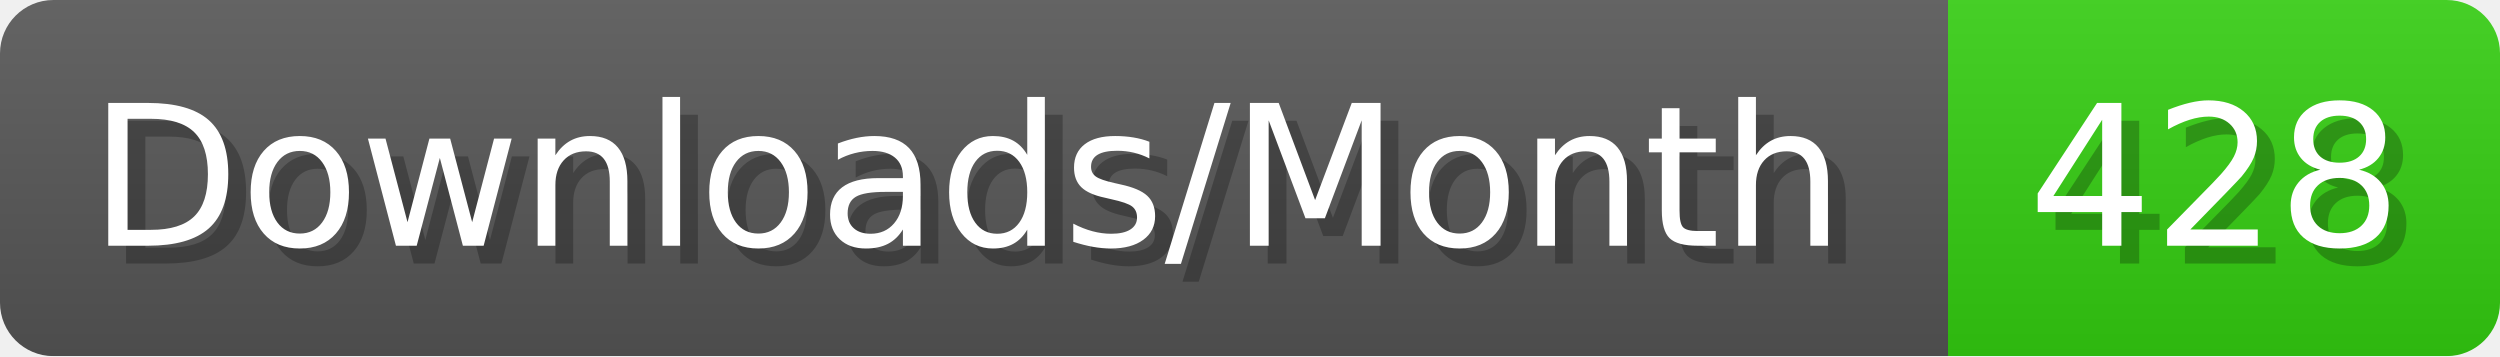
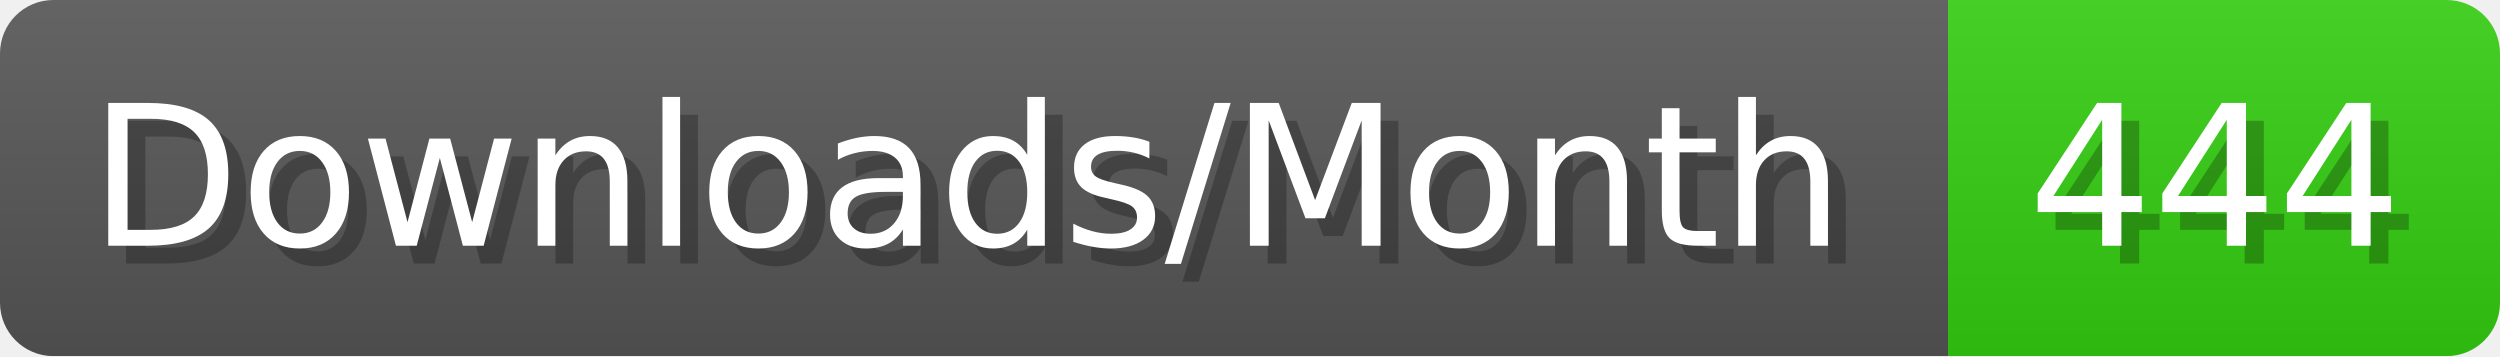
- <svg xmlns="http://www.w3.org/2000/svg" width="140.4" height="20" viewBox="0 0 1404 200" role="img" aria-label="Downloads/Month: 428">
+ <svg xmlns="http://www.w3.org/2000/svg" width="140.4" height="20" viewBox="0 0 1404 200" role="img" aria-label="Downloads/Month: 444">
  <linearGradient id="YlXUI" x2="0" y2="100%">
    <stop offset="0" stop-opacity=".1" stop-color="#EEE" />
    <stop offset="1" stop-opacity=".1" />
  </linearGradient>
  <mask id="JHhop">
    <rect width="1404" height="200" rx="30" fill="#FFF" />
  </mask>
  <g mask="url(#JHhop)">
    <rect width="1094" height="200" fill="#555" />
    <rect width="310" height="200" fill="#3C1" x="1094" />
    <rect width="1404" height="200" fill="url(#YlXUI)" />
  </g>
  <g aria-hidden="true" fill="#fff" text-anchor="start" font-family="Verdana,DejaVu Sans,sans-serif" font-size="110">
    <text x="60" y="148" textLength="994" fill="#000" opacity="0.25">Downloads/Month</text>
    <text x="50" y="138" textLength="994">Downloads/Month</text>
-     <text x="1149" y="148" textLength="210" fill="#000" opacity="0.25">428</text>
-     <text x="1139" y="138" textLength="210">428</text>
+     <text x="1149" y="148" textLength="210" fill="#000" opacity="0.25">444</text>
+     <text x="1139" y="138" textLength="210">444</text>
  </g>
</svg>
